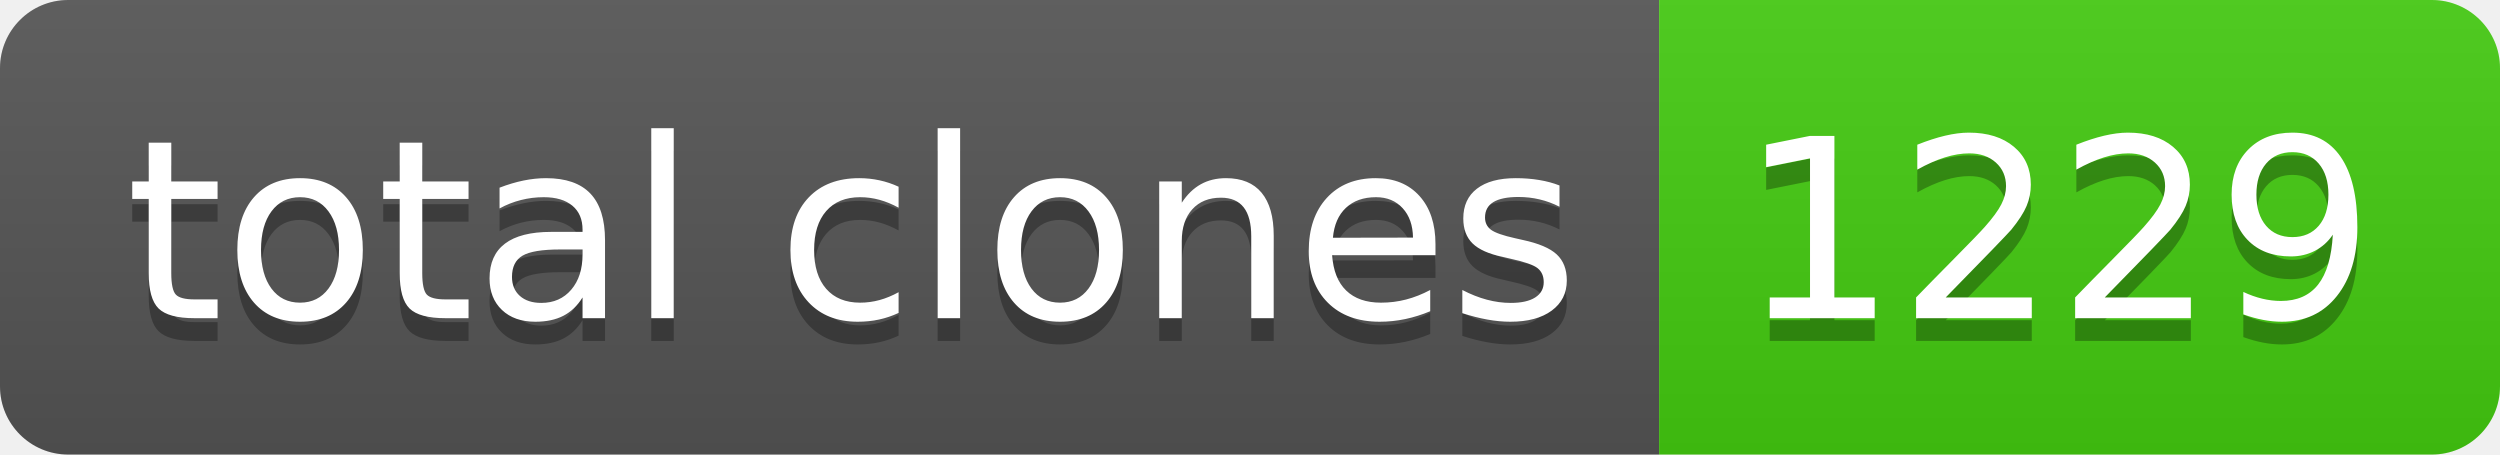
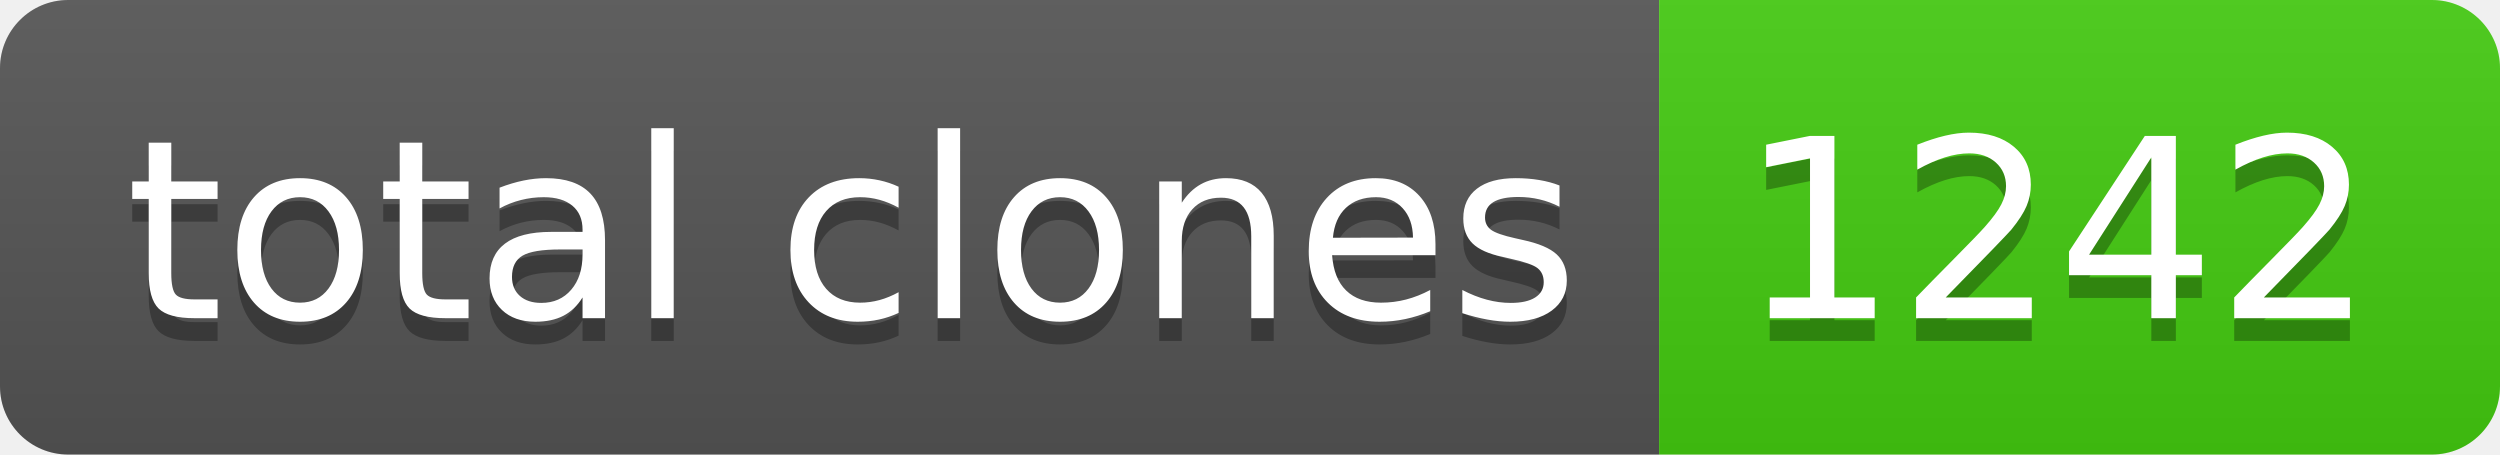
- <svg xmlns="http://www.w3.org/2000/svg" width="110" height="20" role="img" aria-label="total clones: 1229">
+ <svg xmlns="http://www.w3.org/2000/svg" width="110" height="20" role="img" aria-label="total clones: 1242">
  <linearGradient id="s" x2="0" y2="100%">
    <stop offset="0" stop-color="#bbb" stop-opacity=".1" />
    <stop offset="1" stop-opacity=".1" />
  </linearGradient>
  <clipPath id="r">
    <rect width="110" height="20" rx="3" fill="#fff" />
  </clipPath>
  <g clip-path="url(#r)">
    <rect width="73" height="20" fill="#555" />
    <rect x="73" width="37" height="20" fill="#4c1" />
    <rect width="110" height="20" fill="url(#s)" />
  </g>
  <g fill="#fff" text-anchor="middle" font-family="Verdana,Geneva,DejaVu Sans,sans-serif" text-rendering="geometricPrecision" font-size="110">
    <text aria-hidden="true" x="375" y="150" fill="#010101" fill-opacity=".3" transform="scale(.1)" textLength="630">total clones</text>
    <text x="375" y="140" transform="scale(.1)" fill="#fff" textLength="630">total clones</text>
-     <text aria-hidden="true" x="905" y="150" fill="#010101" fill-opacity=".3" transform="scale(.1)" textLength="270">1229</text>
-     <text x="905" y="140" transform="scale(.1)" fill="#fff" textLength="270">1229</text>
+     <text aria-hidden="true" x="905" y="150" fill="#010101" fill-opacity=".3" transform="scale(.1)" textLength="270">1242</text>
+     <text x="905" y="140" transform="scale(.1)" fill="#fff" textLength="270">1242</text>
  </g>
</svg>
